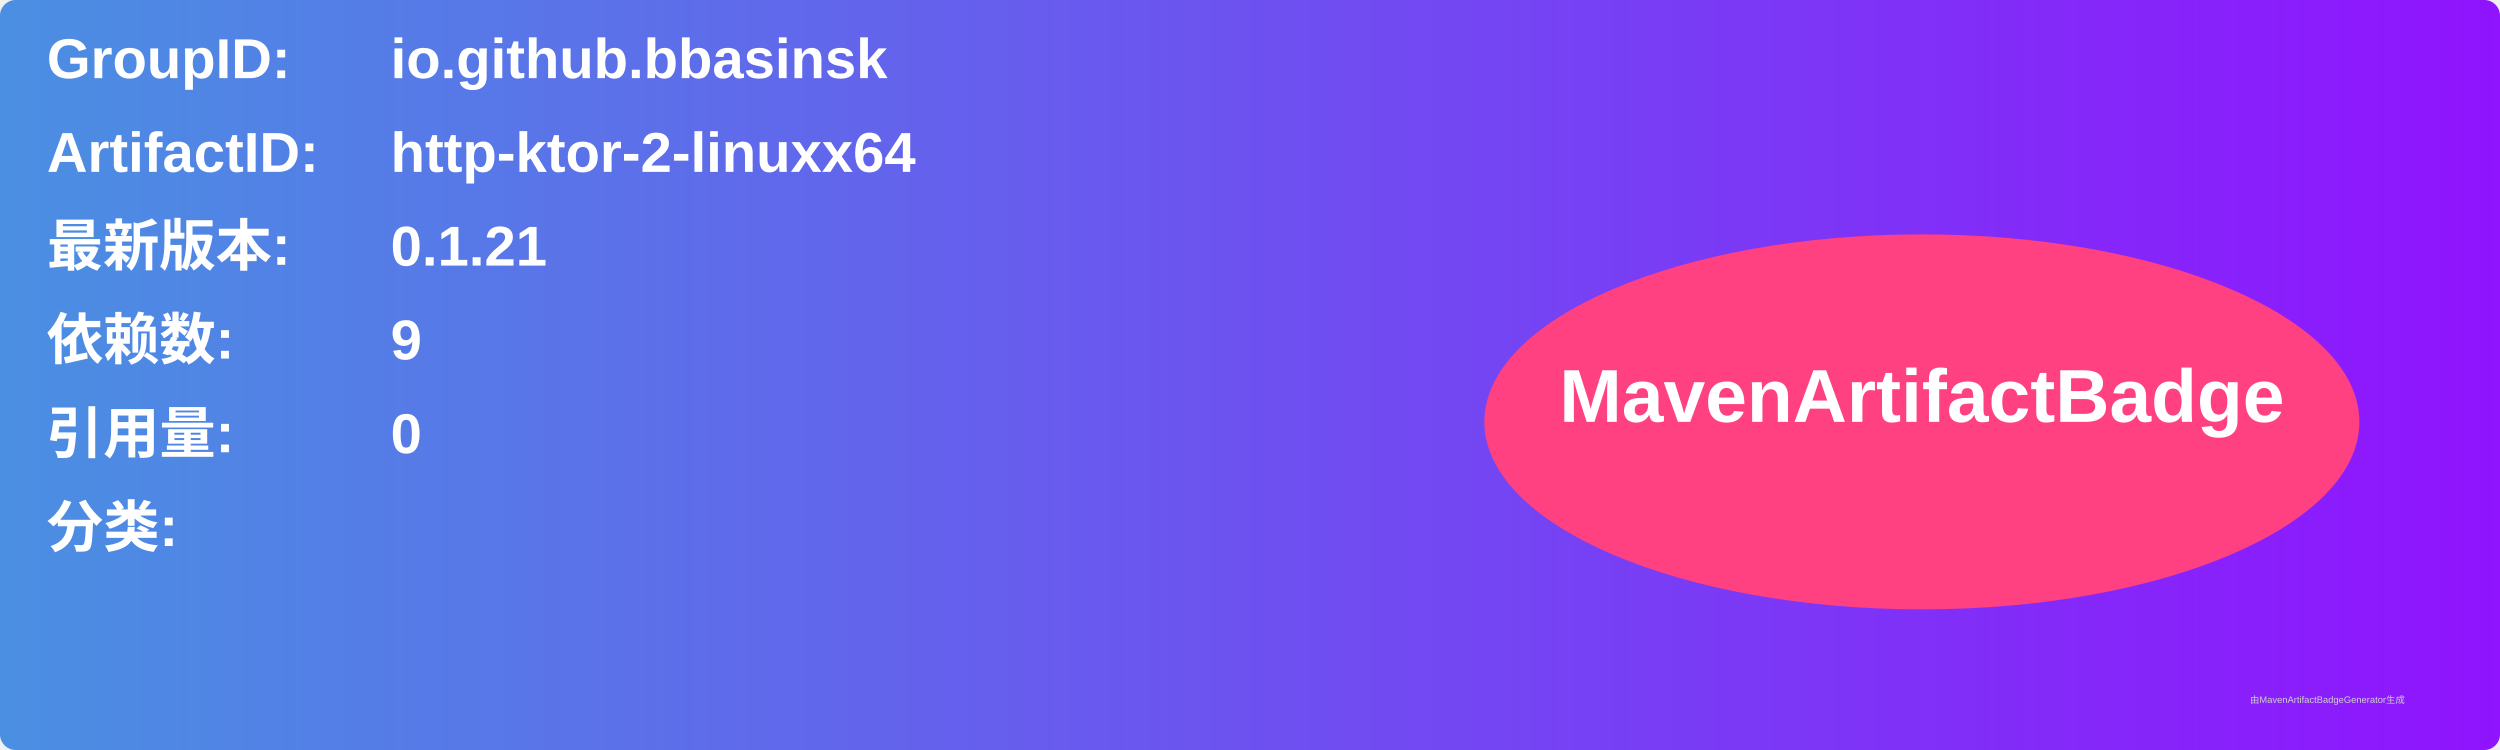
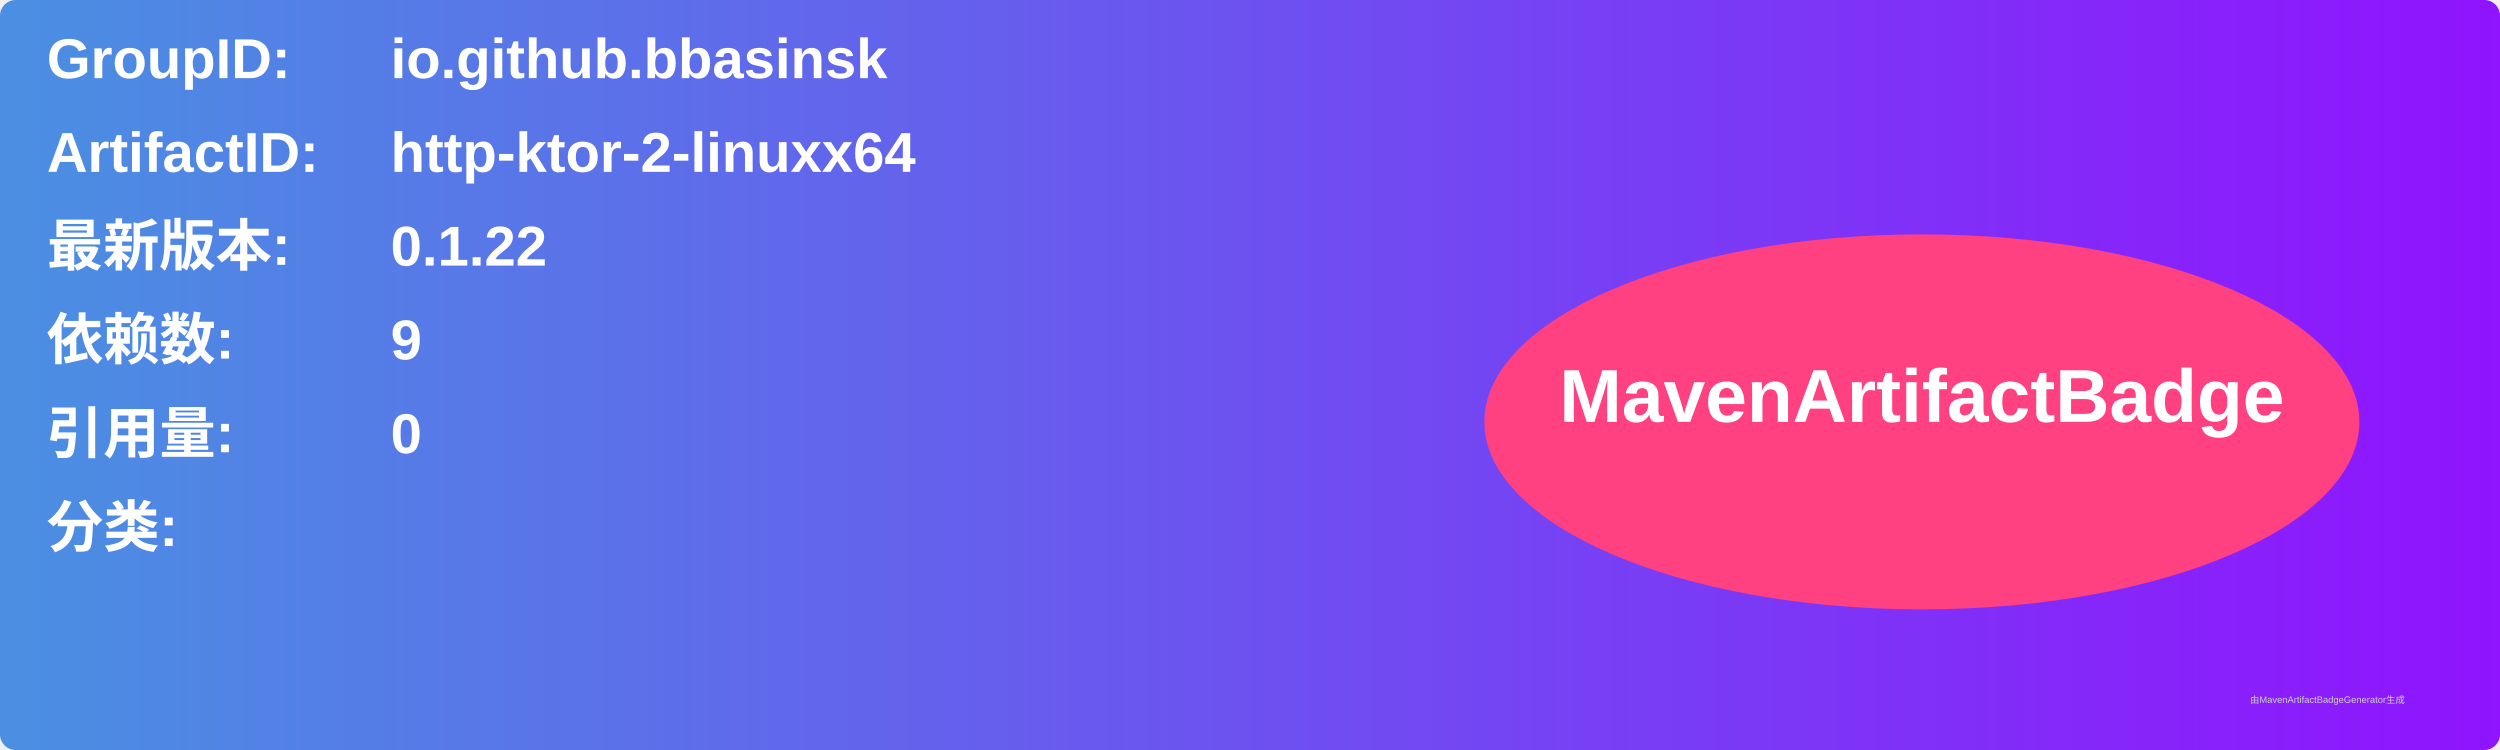
<svg xmlns="http://www.w3.org/2000/svg" width="800" height="240" viewBox="0 0 800 240">
  <linearGradient id="grad" x1="0%" y1="0%" x2="100%" y2="0%">
    <stop offset="0%" stop-color="#4a90e2" />
    <stop offset="100%" stop-color="#9013fe" />
  </linearGradient>
  <rect width="100%" height="100%" rx="5" ry="5" fill="url(#grad)" />
  <g transform="translate(15, 15)">
    <text x="0" y="10" font-family="Arial" font-size="18" fill="white" font-weight="bold" width="260">GroupID:</text>
    <text x="110" y="10" font-family="Arial" font-size="18" fill="white" font-weight="bold" width="460">io.github.bbasinsk</text>
    <text x="0" y="40" font-family="Arial" font-size="18" fill="white" font-weight="bold" width="260">ArtifactID:</text>
    <text x="110" y="40" font-family="Arial" font-size="18" fill="white" font-weight="bold" width="460">http-ktor-2-linuxx64</text>
    <text x="0" y="70" font-family="Arial" font-size="18" fill="white" font-weight="bold">最新版本:</text>
    <text x="110" y="70" font-family="Arial" font-size="18" fill="white" font-weight="bold">
-       <tspan font-weight="bold">0.1.21</tspan>
+       <tspan font-weight="bold">0.1.22</tspan>
    </text>
    <text x="0" y="100" font-family="Arial" font-size="18" fill="white" font-weight="bold">依赖数: </text>
    <text x="110" y="100" font-family="Arial" font-size="18" fill="white">
      <tspan font-weight="bold">9</tspan>
    </text>
    <text x="0" y="130" font-family="Arial" font-size="18" fill="white" font-weight="bold">引用量: </text>
    <text x="110" y="130" font-family="Arial" font-size="18" fill="white">
      <tspan font-weight="bold">0</tspan>
    </text>
    <text x="0" y="160" font-family="Arial" font-size="18" fill="white" font-weight="bold">分类:</text>
    <text x="10" y="190" font-family="Arial" font-size="10" fill="white">
      <tspan font-weight="bold" />
    </text>
    <ellipse cx="600" cy="120" rx="140" ry="60" fill="#ff4081" />
    <text x="600" y="120" text-anchor="middle" font-family="Arial" font-size="24" fill="white" font-weight="bold">MavenArtifactBadge</text>
  </g>
  <text x="720" y="225" font-family="Arial" font-size="3" fill="#d0d0d0">由MavenArtifactBadgeGenerator生成</text>
</svg>
